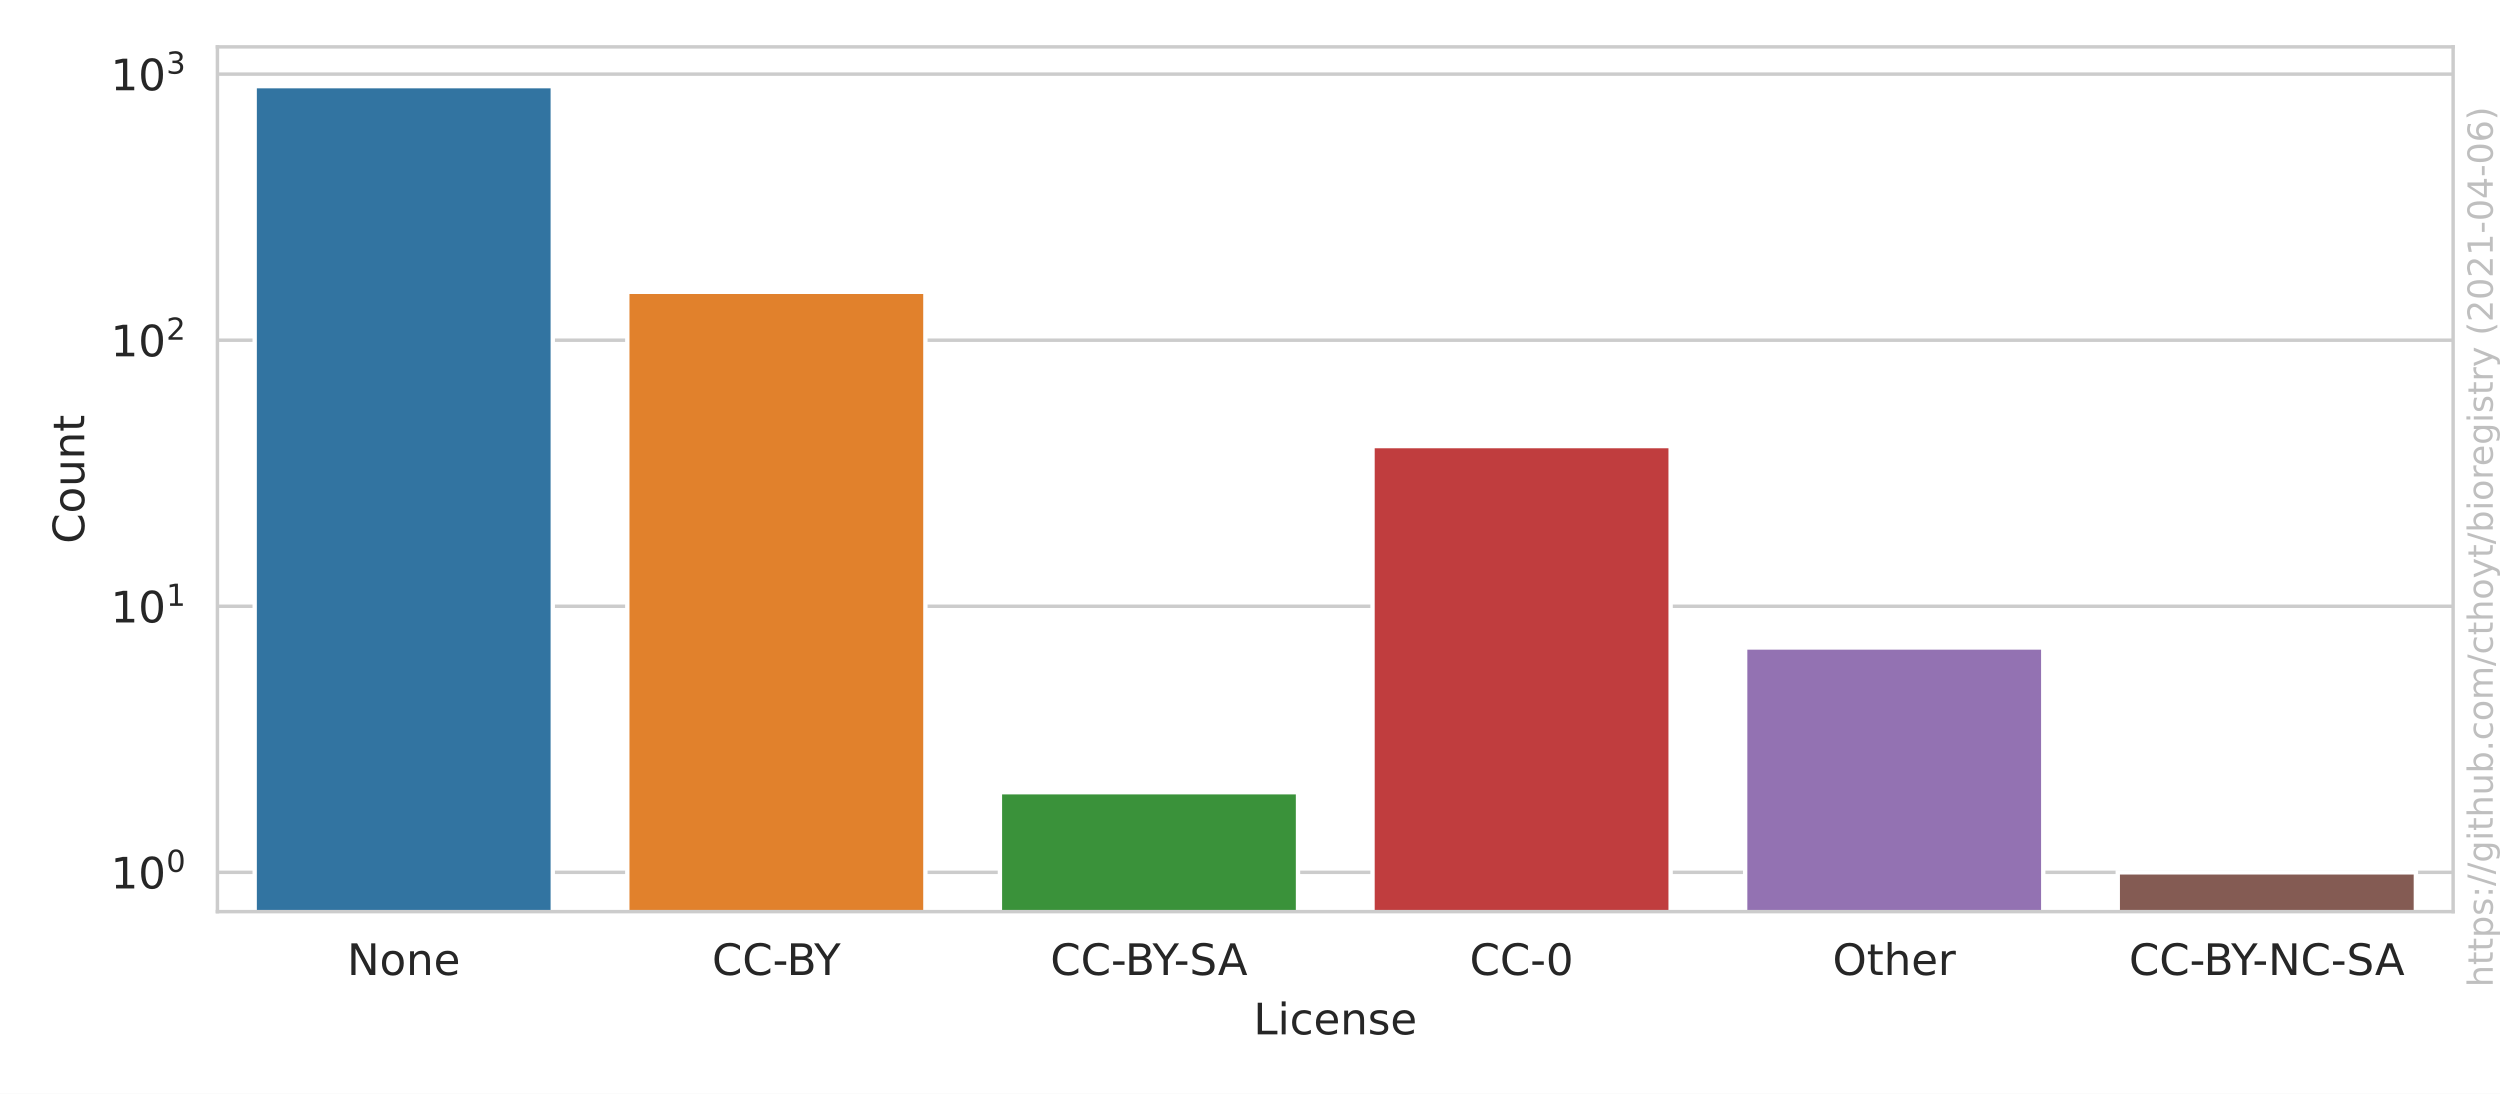
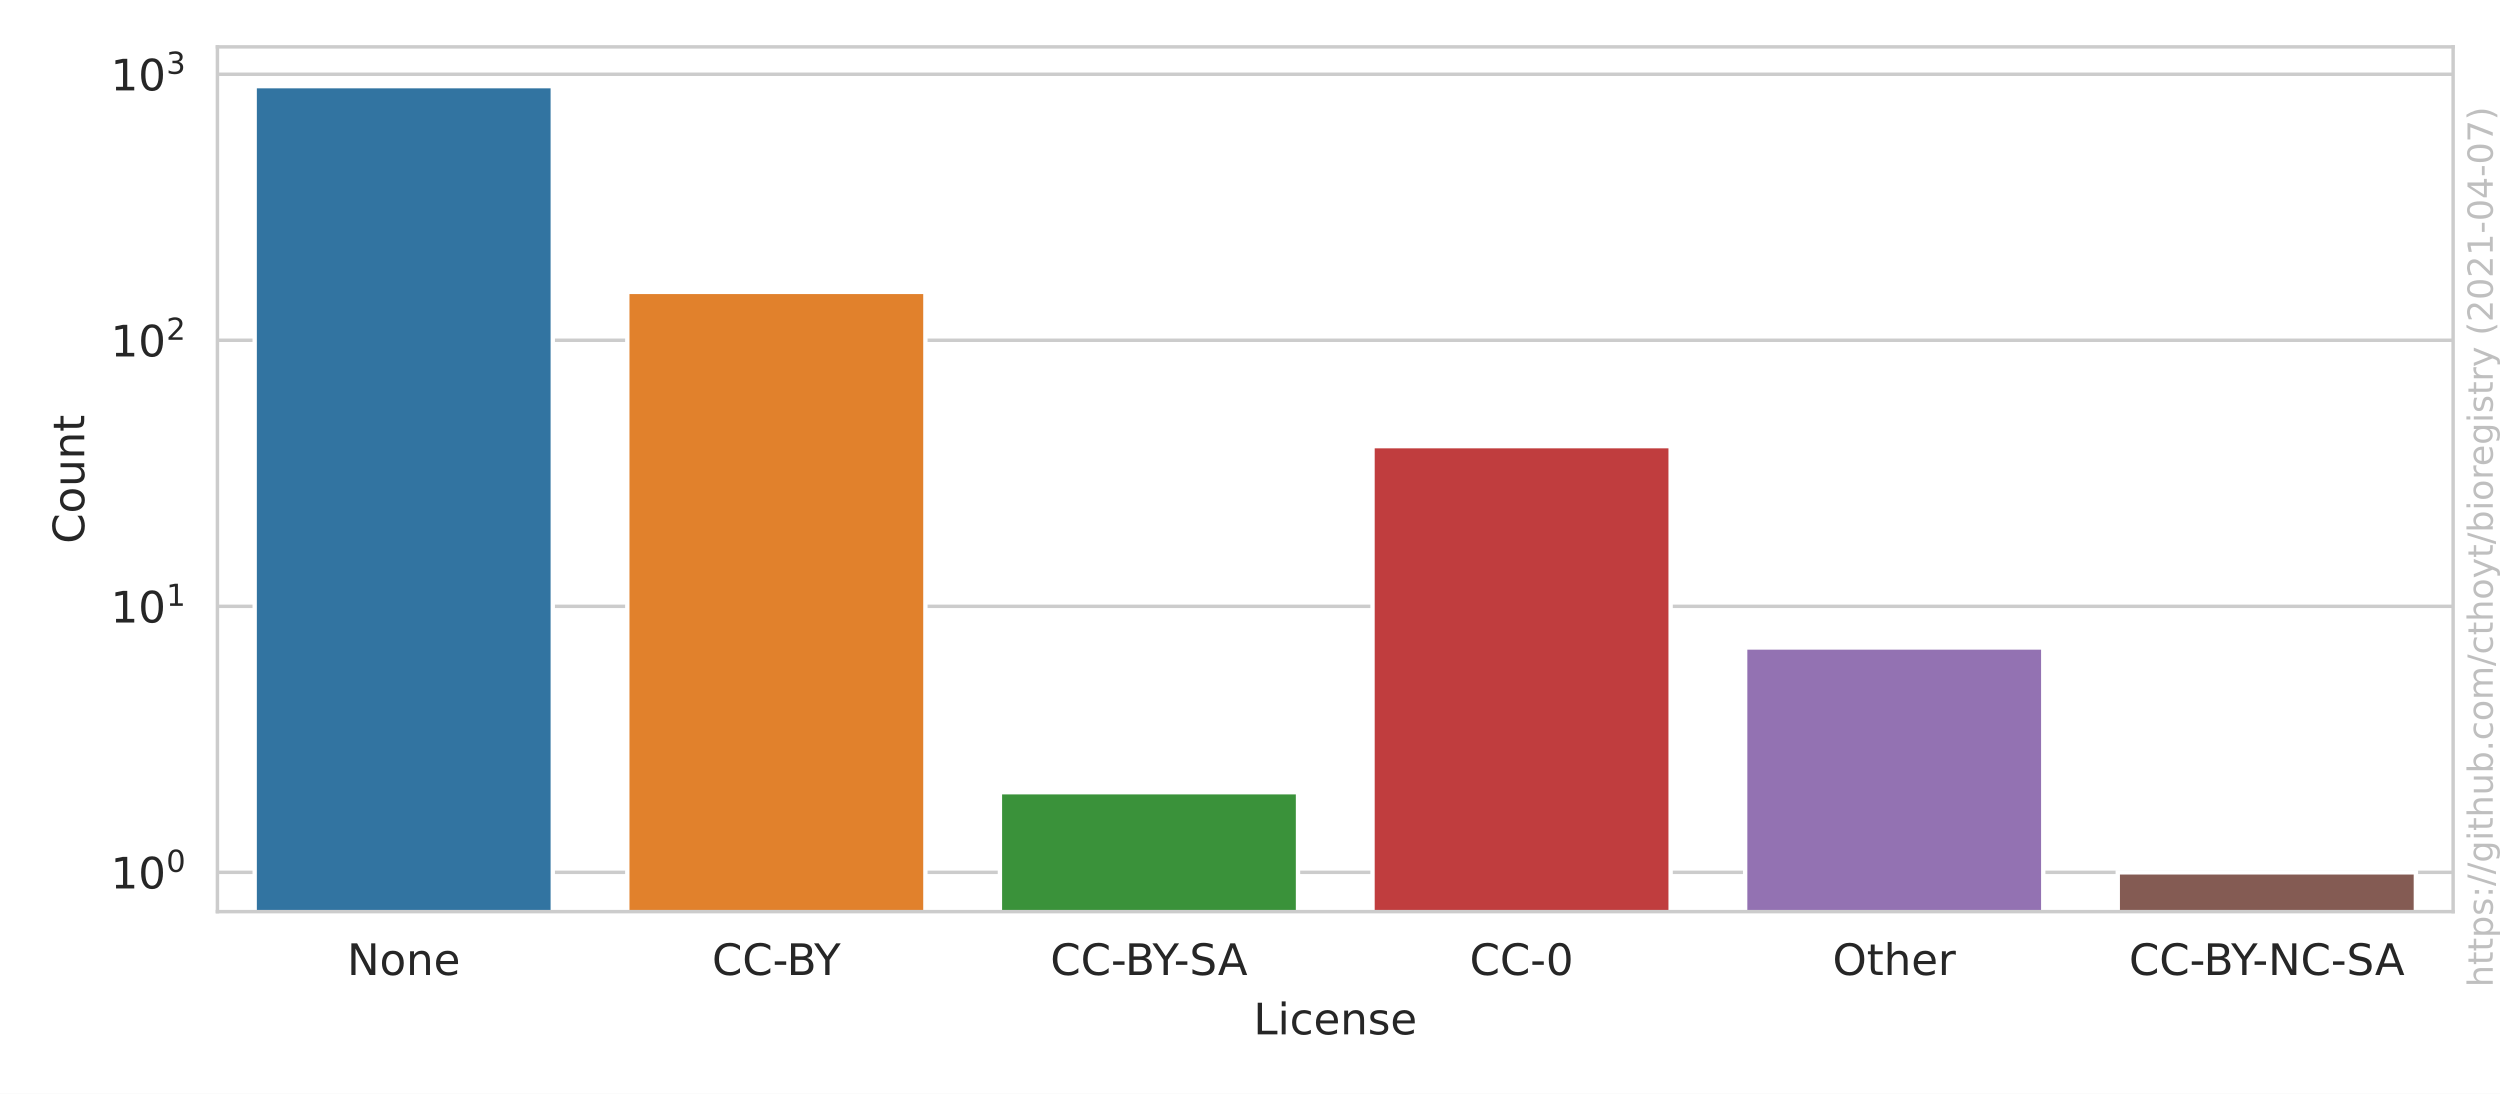
<svg xmlns="http://www.w3.org/2000/svg" xmlns:xlink="http://www.w3.org/1999/xlink" height="252pt" version="1.1" viewBox="0 0 576 252" width="576pt">
  <defs>
    <style type="text/css">*{stroke-linecap:butt;stroke-linejoin:round;}</style>
  </defs>
  <g id="figure_1">
    <g id="patch_1">
      <path d="M 0 252  L 576 252  L 576 0  L 0 0  z " style="fill:#ffffff;" />
    </g>
    <g id="axes_1">
      <g id="patch_2">
        <path d="M 50.093 210.04  L 565.2 210.04  L 565.2 10.8  L 50.093 10.8  z " style="fill:#ffffff;" />
      </g>
      <g id="matplotlib.axis_1">
        <g id="xtick_1">
          <g id="text_1">
            <g style="fill:#262626;" transform="translate(79.97298 224.6384)scale(0.1 -0.1)">
              <defs>
                <path d="M 628 4666  L 1478 4666  L 3547 763  L 3547 4666  L 4159 4666  L 4159 0  L 3309 0  L 1241 3903  L 1241 0  L 628 0  L 628 4666  z " id="DejaVuSans-4e" transform="scale(0.015625)" />
                <path d="M 1959 3097  Q 1497 3097 1228 2736  Q 959 2375 959 1747  Q 959 1119 1226 758  Q 1494 397 1959 397  Q 2419 397 2687 759  Q 2956 1122 2956 1747  Q 2956 2369 2687 2733  Q 2419 3097 1959 3097  z M 1959 3584  Q 2709 3584 3137 3096  Q 3566 2609 3566 1747  Q 3566 888 3137 398  Q 2709 -91 1959 -91  Q 1206 -91 779 398  Q 353 888 353 1747  Q 353 2609 779 3096  Q 1206 3584 1959 3584  z " id="DejaVuSans-6f" transform="scale(0.015625)" />
                <path d="M 3513 2113  L 3513 0  L 2938 0  L 2938 2094  Q 2938 2591 2744 2837  Q 2550 3084 2163 3084  Q 1697 3084 1428 2787  Q 1159 2491 1159 1978  L 1159 0  L 581 0  L 581 3500  L 1159 3500  L 1159 2956  Q 1366 3272 1645 3428  Q 1925 3584 2291 3584  Q 2894 3584 3203 3211  Q 3513 2838 3513 2113  z " id="DejaVuSans-6e" transform="scale(0.015625)" />
                <path d="M 3597 1894  L 3597 1613  L 953 1613  Q 991 1019 1311 708  Q 1631 397 2203 397  Q 2534 397 2845 478  Q 3156 559 3463 722  L 3463 178  Q 3153 47 2828 -22  Q 2503 -91 2169 -91  Q 1331 -91 842 396  Q 353 884 353 1716  Q 353 2575 817 3079  Q 1281 3584 2069 3584  Q 2775 3584 3186 3129  Q 3597 2675 3597 1894  z M 3022 2063  Q 3016 2534 2758 2815  Q 2500 3097 2075 3097  Q 1594 3097 1305 2825  Q 1016 2553 972 2059  L 3022 2063  z " id="DejaVuSans-65" transform="scale(0.015625)" />
              </defs>
              <use xlink:href="#DejaVuSans-4e" />
              <use x="74.805" xlink:href="#DejaVuSans-6f" />
              <use x="135.986" xlink:href="#DejaVuSans-6e" />
              <use x="199.365" xlink:href="#DejaVuSans-65" />
            </g>
          </g>
        </g>
        <g id="xtick_2">
          <g id="text_2">
            <g style="fill:#262626;" transform="translate(164.0547 224.6384)scale(0.1 -0.1)">
              <defs>
                <path d="M 4122 4306  L 4122 3641  Q 3803 3938 3442 4084  Q 3081 4231 2675 4231  Q 1875 4231 1450 3742  Q 1025 3253 1025 2328  Q 1025 1406 1450 917  Q 1875 428 2675 428  Q 3081 428 3442 575  Q 3803 722 4122 1019  L 4122 359  Q 3791 134 3420 21  Q 3050 -91 2638 -91  Q 1578 -91 968 557  Q 359 1206 359 2328  Q 359 3453 968 4101  Q 1578 4750 2638 4750  Q 3056 4750 3426 4639  Q 3797 4528 4122 4306  z " id="DejaVuSans-43" transform="scale(0.015625)" />
                <path d="M 313 2009  L 1997 2009  L 1997 1497  L 313 1497  L 313 2009  z " id="DejaVuSans-2d" transform="scale(0.015625)" />
                <path d="M 1259 2228  L 1259 519  L 2272 519  Q 2781 519 3026 730  Q 3272 941 3272 1375  Q 3272 1813 3026 2020  Q 2781 2228 2272 2228  L 1259 2228  z M 1259 4147  L 1259 2741  L 2194 2741  Q 2656 2741 2882 2914  Q 3109 3088 3109 3444  Q 3109 3797 2882 3972  Q 2656 4147 2194 4147  L 1259 4147  z M 628 4666  L 2241 4666  Q 2963 4666 3353 4366  Q 3744 4066 3744 3513  Q 3744 3084 3544 2831  Q 3344 2578 2956 2516  Q 3422 2416 3680 2098  Q 3938 1781 3938 1306  Q 3938 681 3513 340  Q 3088 0 2303 0  L 628 0  L 628 4666  z " id="DejaVuSans-42" transform="scale(0.015625)" />
                <path d="M -13 4666  L 666 4666  L 1959 2747  L 3244 4666  L 3922 4666  L 2272 2222  L 2272 0  L 1638 0  L 1638 2222  L -13 4666  z " id="DejaVuSans-59" transform="scale(0.015625)" />
              </defs>
              <use xlink:href="#DejaVuSans-43" />
              <use x="69.824" xlink:href="#DejaVuSans-43" />
              <use x="139.648" xlink:href="#DejaVuSans-2d" />
              <use x="172.107" xlink:href="#DejaVuSans-42" />
              <use x="235.211" xlink:href="#DejaVuSans-59" />
            </g>
          </g>
        </g>
        <g id="xtick_3">
          <g id="text_3">
            <g style="fill:#262626;" transform="translate(242.0075 224.6384)scale(0.1 -0.1)">
              <defs>
                <path d="M 3425 4513  L 3425 3897  Q 3066 4069 2747 4153  Q 2428 4238 2131 4238  Q 1616 4238 1336 4038  Q 1056 3838 1056 3469  Q 1056 3159 1242 3001  Q 1428 2844 1947 2747  L 2328 2669  Q 3034 2534 3370 2195  Q 3706 1856 3706 1288  Q 3706 609 3251 259  Q 2797 -91 1919 -91  Q 1588 -91 1214 -16  Q 841 59 441 206  L 441 856  Q 825 641 1194 531  Q 1563 422 1919 422  Q 2459 422 2753 634  Q 3047 847 3047 1241  Q 3047 1584 2836 1778  Q 2625 1972 2144 2069  L 1759 2144  Q 1053 2284 737 2584  Q 422 2884 422 3419  Q 422 4038 858 4394  Q 1294 4750 2059 4750  Q 2388 4750 2728 4690  Q 3069 4631 3425 4513  z " id="DejaVuSans-53" transform="scale(0.015625)" />
                <path d="M 2188 4044  L 1331 1722  L 3047 1722  L 2188 4044  z M 1831 4666  L 2547 4666  L 4325 0  L 3669 0  L 3244 1197  L 1141 1197  L 716 0  L 50 0  L 1831 4666  z " id="DejaVuSans-41" transform="scale(0.015625)" />
              </defs>
              <use xlink:href="#DejaVuSans-43" />
              <use x="69.824" xlink:href="#DejaVuSans-43" />
              <use x="139.648" xlink:href="#DejaVuSans-2d" />
              <use x="172.107" xlink:href="#DejaVuSans-42" />
              <use x="235.211" xlink:href="#DejaVuSans-59" />
              <use x="284.42" xlink:href="#DejaVuSans-2d" />
              <use x="320.504" xlink:href="#DejaVuSans-53" />
              <use x="385.855" xlink:href="#DejaVuSans-41" />
            </g>
          </g>
        </g>
        <g id="xtick_4">
          <g id="text_4">
            <g style="fill:#262626;" transform="translate(338.604 224.6384)scale(0.1 -0.1)">
              <defs>
                <path d="M 2034 4250  Q 1547 4250 1301 3770  Q 1056 3291 1056 2328  Q 1056 1369 1301 889  Q 1547 409 2034 409  Q 2525 409 2770 889  Q 3016 1369 3016 2328  Q 3016 3291 2770 3770  Q 2525 4250 2034 4250  z M 2034 4750  Q 2819 4750 3233 4129  Q 3647 3509 3647 2328  Q 3647 1150 3233 529  Q 2819 -91 2034 -91  Q 1250 -91 836 529  Q 422 1150 422 2328  Q 422 3509 836 4129  Q 1250 4750 2034 4750  z " id="DejaVuSans-30" transform="scale(0.015625)" />
              </defs>
              <use xlink:href="#DejaVuSans-43" />
              <use x="69.824" xlink:href="#DejaVuSans-43" />
              <use x="139.648" xlink:href="#DejaVuSans-2d" />
              <use x="175.732" xlink:href="#DejaVuSans-30" />
            </g>
          </g>
        </g>
        <g id="xtick_5">
          <g id="text_5">
            <g style="fill:#262626;" transform="translate(422.2263 224.6384)scale(0.1 -0.1)">
              <defs>
                <path d="M 2522 4238  Q 1834 4238 1429 3725  Q 1025 3213 1025 2328  Q 1025 1447 1429 934  Q 1834 422 2522 422  Q 3209 422 3611 934  Q 4013 1447 4013 2328  Q 4013 3213 3611 3725  Q 3209 4238 2522 4238  z M 2522 4750  Q 3503 4750 4090 4092  Q 4678 3434 4678 2328  Q 4678 1225 4090 567  Q 3503 -91 2522 -91  Q 1538 -91 948 565  Q 359 1222 359 2328  Q 359 3434 948 4092  Q 1538 4750 2522 4750  z " id="DejaVuSans-4f" transform="scale(0.015625)" />
                <path d="M 1172 4494  L 1172 3500  L 2356 3500  L 2356 3053  L 1172 3053  L 1172 1153  Q 1172 725 1289 603  Q 1406 481 1766 481  L 2356 481  L 2356 0  L 1766 0  Q 1100 0 847 248  Q 594 497 594 1153  L 594 3053  L 172 3053  L 172 3500  L 594 3500  L 594 4494  L 1172 4494  z " id="DejaVuSans-74" transform="scale(0.015625)" />
                <path d="M 3513 2113  L 3513 0  L 2938 0  L 2938 2094  Q 2938 2591 2744 2837  Q 2550 3084 2163 3084  Q 1697 3084 1428 2787  Q 1159 2491 1159 1978  L 1159 0  L 581 0  L 581 4863  L 1159 4863  L 1159 2956  Q 1366 3272 1645 3428  Q 1925 3584 2291 3584  Q 2894 3584 3203 3211  Q 3513 2838 3513 2113  z " id="DejaVuSans-68" transform="scale(0.015625)" />
                <path d="M 2631 2963  Q 2534 3019 2420 3045  Q 2306 3072 2169 3072  Q 1681 3072 1420 2755  Q 1159 2438 1159 1844  L 1159 0  L 581 0  L 581 3500  L 1159 3500  L 1159 2956  Q 1341 3275 1631 3429  Q 1922 3584 2338 3584  Q 2397 3584 2469 3576  Q 2541 3569 2628 3553  L 2631 2963  z " id="DejaVuSans-72" transform="scale(0.015625)" />
              </defs>
              <use xlink:href="#DejaVuSans-4f" />
              <use x="78.711" xlink:href="#DejaVuSans-74" />
              <use x="117.92" xlink:href="#DejaVuSans-68" />
              <use x="181.299" xlink:href="#DejaVuSans-65" />
              <use x="242.822" xlink:href="#DejaVuSans-72" />
            </g>
          </g>
        </g>
        <g id="xtick_6">
          <g id="text_6">
            <g style="fill:#262626;" transform="translate(490.5252 224.6384)scale(0.1 -0.1)">
              <use xlink:href="#DejaVuSans-43" />
              <use x="69.824" xlink:href="#DejaVuSans-43" />
              <use x="139.648" xlink:href="#DejaVuSans-2d" />
              <use x="172.107" xlink:href="#DejaVuSans-42" />
              <use x="235.211" xlink:href="#DejaVuSans-59" />
              <use x="284.42" xlink:href="#DejaVuSans-2d" />
              <use x="320.504" xlink:href="#DejaVuSans-4e" />
              <use x="395.309" xlink:href="#DejaVuSans-43" />
              <use x="465.133" xlink:href="#DejaVuSans-2d" />
              <use x="501.217" xlink:href="#DejaVuSans-53" />
              <use x="566.568" xlink:href="#DejaVuSans-41" />
            </g>
          </g>
        </g>
        <g id="text_7">
          <g style="fill:#262626;" transform="translate(288.7956 238.3166)scale(0.1 -0.1)">
            <defs>
              <path d="M 628 4666  L 1259 4666  L 1259 531  L 3531 531  L 3531 0  L 628 0  L 628 4666  z " id="DejaVuSans-4c" transform="scale(0.015625)" />
              <path d="M 603 3500  L 1178 3500  L 1178 0  L 603 0  L 603 3500  z M 603 4863  L 1178 4863  L 1178 4134  L 603 4134  L 603 4863  z " id="DejaVuSans-69" transform="scale(0.015625)" />
              <path d="M 3122 3366  L 3122 2828  Q 2878 2963 2633 3030  Q 2388 3097 2138 3097  Q 1578 3097 1268 2742  Q 959 2388 959 1747  Q 959 1106 1268 751  Q 1578 397 2138 397  Q 2388 397 2633 464  Q 2878 531 3122 666  L 3122 134  Q 2881 22 2623 -34  Q 2366 -91 2075 -91  Q 1284 -91 818 406  Q 353 903 353 1747  Q 353 2603 823 3093  Q 1294 3584 2113 3584  Q 2378 3584 2631 3529  Q 2884 3475 3122 3366  z " id="DejaVuSans-63" transform="scale(0.015625)" />
              <path d="M 2834 3397  L 2834 2853  Q 2591 2978 2328 3040  Q 2066 3103 1784 3103  Q 1356 3103 1142 2972  Q 928 2841 928 2578  Q 928 2378 1081 2264  Q 1234 2150 1697 2047  L 1894 2003  Q 2506 1872 2764 1633  Q 3022 1394 3022 966  Q 3022 478 2636 193  Q 2250 -91 1575 -91  Q 1294 -91 989 -36  Q 684 19 347 128  L 347 722  Q 666 556 975 473  Q 1284 391 1588 391  Q 1994 391 2212 530  Q 2431 669 2431 922  Q 2431 1156 2273 1281  Q 2116 1406 1581 1522  L 1381 1569  Q 847 1681 609 1914  Q 372 2147 372 2553  Q 372 3047 722 3315  Q 1072 3584 1716 3584  Q 2034 3584 2315 3537  Q 2597 3491 2834 3397  z " id="DejaVuSans-73" transform="scale(0.015625)" />
            </defs>
            <use xlink:href="#DejaVuSans-4c" />
            <use x="55.713" xlink:href="#DejaVuSans-69" />
            <use x="83.496" xlink:href="#DejaVuSans-63" />
            <use x="138.477" xlink:href="#DejaVuSans-65" />
            <use x="200" xlink:href="#DejaVuSans-6e" />
            <use x="263.379" xlink:href="#DejaVuSans-73" />
            <use x="315.479" xlink:href="#DejaVuSans-65" />
          </g>
        </g>
      </g>
      <g id="matplotlib.axis_2">
        <g id="ytick_1">
          <g id="line2d_1">
-             <path clip-path="url(#p100162953c)" d="M 50.093 200.984  L 565.2 200.984  " style="fill:none;stroke:#cccccc;stroke-linecap:round;stroke-width:0.8;" />
+             <path clip-path="url(#p511d2a06e4)" d="M 50.093 200.984  L 565.2 200.984  " style="fill:none;stroke:#cccccc;stroke-linecap:round;stroke-width:0.8;" />
          </g>
          <g id="text_8">
            <g style="fill:#262626;" transform="translate(25.49269 204.7829)scale(0.1 -0.1)">
              <defs>
                <path d="M 794 531  L 1825 531  L 1825 4091  L 703 3866  L 703 4441  L 1819 4666  L 2450 4666  L 2450 531  L 3481 531  L 3481 0  L 794 0  L 794 531  z " id="DejaVuSans-31" transform="scale(0.015625)" />
              </defs>
              <use transform="translate(0 0.765625)" xlink:href="#DejaVuSans-31" />
              <use transform="translate(63.62305 0.765625)" xlink:href="#DejaVuSans-30" />
              <use transform="translate(128.2031 39.04688)scale(0.7)" xlink:href="#DejaVuSans-30" />
            </g>
          </g>
        </g>
        <g id="ytick_2">
          <g id="line2d_2">
-             <path clip-path="url(#p100162953c)" d="M 50.093 139.683  L 565.2 139.683  " style="fill:none;stroke:#cccccc;stroke-linecap:round;stroke-width:0.8;" />
+             <path clip-path="url(#p511d2a06e4)" d="M 50.093 139.693  L 565.2 139.693  " style="fill:none;stroke:#cccccc;stroke-linecap:round;stroke-width:0.8;" />
          </g>
          <g id="text_9">
-             <g style="fill:#262626;" transform="translate(25.49269 143.482)scale(0.1 -0.1)">
+             <g style="fill:#262626;" transform="translate(25.49269 143.492)scale(0.1 -0.1)">
              <use transform="translate(0 0.684375)" xlink:href="#DejaVuSans-31" />
              <use transform="translate(63.62305 0.684375)" xlink:href="#DejaVuSans-30" />
              <use transform="translate(128.2031 38.96563)scale(0.7)" xlink:href="#DejaVuSans-31" />
            </g>
          </g>
        </g>
        <g id="ytick_3">
          <g id="line2d_3">
-             <path clip-path="url(#p100162953c)" d="M 50.093 78.382  L 565.2 78.382  " style="fill:none;stroke:#cccccc;stroke-linecap:round;stroke-width:0.8;" />
+             <path clip-path="url(#p511d2a06e4)" d="M 50.093 78.402  L 565.2 78.402  " style="fill:none;stroke:#cccccc;stroke-linecap:round;stroke-width:0.8;" />
          </g>
          <g id="text_10">
-             <g style="fill:#262626;" transform="translate(25.49269 82.18107)scale(0.1 -0.1)">
+             <g style="fill:#262626;" transform="translate(25.49269 82.20105)scale(0.1 -0.1)">
              <defs>
                <path d="M 1228 531  L 3431 531  L 3431 0  L 469 0  L 469 531  Q 828 903 1448 1529  Q 2069 2156 2228 2338  Q 2531 2678 2651 2914  Q 2772 3150 2772 3378  Q 2772 3750 2511 3984  Q 2250 4219 1831 4219  Q 1534 4219 1204 4116  Q 875 4013 500 3803  L 500 4441  Q 881 4594 1212 4672  Q 1544 4750 1819 4750  Q 2544 4750 2975 4387  Q 3406 4025 3406 3419  Q 3406 3131 3298 2873  Q 3191 2616 2906 2266  Q 2828 2175 2409 1742  Q 1991 1309 1228 531  z " id="DejaVuSans-32" transform="scale(0.015625)" />
              </defs>
              <use transform="translate(0 0.765625)" xlink:href="#DejaVuSans-31" />
              <use transform="translate(63.62305 0.765625)" xlink:href="#DejaVuSans-30" />
              <use transform="translate(128.2031 39.04688)scale(0.7)" xlink:href="#DejaVuSans-32" />
            </g>
          </g>
        </g>
        <g id="ytick_4">
          <g id="line2d_4">
-             <path clip-path="url(#p100162953c)" d="M 50.093 17.081  L 565.2 17.081  " style="fill:none;stroke:#cccccc;stroke-linecap:round;stroke-width:0.8;" />
+             <path clip-path="url(#p511d2a06e4)" d="M 50.093 17.111  L 565.2 17.111  " style="fill:none;stroke:#cccccc;stroke-linecap:round;stroke-width:0.8;" />
          </g>
          <g id="text_11">
-             <g style="fill:#262626;" transform="translate(25.49269 20.88017)scale(0.1 -0.1)">
+             <g style="fill:#262626;" transform="translate(25.49269 20.91015)scale(0.1 -0.1)">
              <defs>
                <path d="M 2597 2516  Q 3050 2419 3304 2112  Q 3559 1806 3559 1356  Q 3559 666 3084 287  Q 2609 -91 1734 -91  Q 1441 -91 1130 -33  Q 819 25 488 141  L 488 750  Q 750 597 1062 519  Q 1375 441 1716 441  Q 2309 441 2620 675  Q 2931 909 2931 1356  Q 2931 1769 2642 2001  Q 2353 2234 1838 2234  L 1294 2234  L 1294 2753  L 1863 2753  Q 2328 2753 2575 2939  Q 2822 3125 2822 3475  Q 2822 3834 2567 4026  Q 2313 4219 1838 4219  Q 1578 4219 1281 4162  Q 984 4106 628 3988  L 628 4550  Q 988 4650 1302 4700  Q 1616 4750 1894 4750  Q 2613 4750 3031 4423  Q 3450 4097 3450 3541  Q 3450 3153 3228 2886  Q 3006 2619 2597 2516  z " id="DejaVuSans-33" transform="scale(0.015625)" />
              </defs>
              <use transform="translate(0 0.765625)" xlink:href="#DejaVuSans-31" />
              <use transform="translate(63.62305 0.765625)" xlink:href="#DejaVuSans-30" />
              <use transform="translate(128.2031 39.04688)scale(0.7)" xlink:href="#DejaVuSans-33" />
            </g>
          </g>
        </g>
        <g id="ytick_5" />
        <g id="ytick_6" />
        <g id="ytick_7" />
        <g id="ytick_8" />
        <g id="ytick_9" />
        <g id="ytick_10" />
        <g id="ytick_11" />
        <g id="ytick_12" />
        <g id="ytick_13" />
        <g id="ytick_14" />
        <g id="ytick_15" />
        <g id="ytick_16" />
        <g id="ytick_17" />
        <g id="ytick_18" />
        <g id="ytick_19" />
        <g id="ytick_20" />
        <g id="ytick_21" />
        <g id="ytick_22" />
        <g id="ytick_23" />
        <g id="ytick_24" />
        <g id="ytick_25" />
        <g id="ytick_26" />
        <g id="ytick_27" />
        <g id="ytick_28" />
        <g id="ytick_29" />
        <g id="ytick_30" />
        <g id="text_12">
          <g style="fill:#262626;" transform="translate(19.413 125.2684)rotate(-90)scale(0.1 -0.1)">
            <defs>
              <path d="M 544 1381  L 544 3500  L 1119 3500  L 1119 1403  Q 1119 906 1312 657  Q 1506 409 1894 409  Q 2359 409 2629 706  Q 2900 1003 2900 1516  L 2900 3500  L 3475 3500  L 3475 0  L 2900 0  L 2900 538  Q 2691 219 2414 64  Q 2138 -91 1772 -91  Q 1169 -91 856 284  Q 544 659 544 1381  z M 1991 3584  L 1991 3584  z " id="DejaVuSans-75" transform="scale(0.015625)" />
            </defs>
            <use xlink:href="#DejaVuSans-43" />
            <use x="69.824" xlink:href="#DejaVuSans-6f" />
            <use x="131.006" xlink:href="#DejaVuSans-75" />
            <use x="194.385" xlink:href="#DejaVuSans-6e" />
            <use x="257.764" xlink:href="#DejaVuSans-74" />
          </g>
        </g>
      </g>
      <g id="patch_3">
-         <path clip-path="url(#p100162953c)" d="M 58.678 61501.878  L 127.359 61501.878  L 127.359 19.856  L 58.678 19.856  z " style="fill:#3274a1;stroke:#ffffff;stroke-linejoin:miter;" />
+         <path clip-path="url(#p511d2a06e4)" d="M 58.678 61491.885  L 127.359 61491.885  L 127.359 19.856  L 58.678 19.856  z " style="fill:#3274a1;stroke:#ffffff;stroke-linejoin:miter;" />
      </g>
      <g id="patch_4">
-         <path clip-path="url(#p100162953c)" d="M 144.529 61501.878  L 213.21 61501.878  L 213.21 67.235  L 144.529 67.235  z " style="fill:#e1812c;stroke:#ffffff;stroke-linejoin:miter;" />
+         <path clip-path="url(#p511d2a06e4)" d="M 144.529 61491.885  L 213.21 61491.885  L 213.21 67.256  L 144.529 67.256  z " style="fill:#e1812c;stroke:#ffffff;stroke-linejoin:miter;" />
      </g>
      <g id="patch_5">
-         <path clip-path="url(#p100162953c)" d="M 230.38 61501.878  L 299.061 61501.878  L 299.061 182.53  L 230.38 182.53  z " style="fill:#3a923a;stroke:#ffffff;stroke-linejoin:miter;" />
+         <path clip-path="url(#p511d2a06e4)" d="M 230.38 61491.885  L 299.061 61491.885  L 299.061 182.533  L 230.38 182.533  z " style="fill:#3a923a;stroke:#ffffff;stroke-linejoin:miter;" />
      </g>
      <g id="patch_6">
-         <path clip-path="url(#p100162953c)" d="M 316.231 61501.878  L 384.912 61501.878  L 384.912 102.776  L 316.231 102.776  z " style="fill:#c03d3e;stroke:#ffffff;stroke-linejoin:miter;" />
+         <path clip-path="url(#p511d2a06e4)" d="M 316.231 61491.885  L 384.912 61491.885  L 384.912 102.792  L 316.231 102.792  z " style="fill:#c03d3e;stroke:#ffffff;stroke-linejoin:miter;" />
      </g>
      <g id="patch_7">
-         <path clip-path="url(#p100162953c)" d="M 402.083 61501.878  L 470.764 61501.878  L 470.764 149.178  L 402.083 149.178  z " style="fill:#9372b2;stroke:#ffffff;stroke-linejoin:miter;" />
+         <path clip-path="url(#p511d2a06e4)" d="M 402.083 61491.885  L 470.764 61491.885  L 470.764 149.187  L 402.083 149.187  z " style="fill:#9372b2;stroke:#ffffff;stroke-linejoin:miter;" />
      </g>
      <g id="patch_8">
-         <path clip-path="url(#p100162953c)" d="M 487.934 61501.878  L 556.615 61501.878  L 556.615 200.984  L 487.934 200.984  z " style="fill:#845b53;stroke:#ffffff;stroke-linejoin:miter;" />
+         <path clip-path="url(#p511d2a06e4)" d="M 487.934 61491.885  L 556.615 61491.885  L 556.615 200.984  L 487.934 200.984  z " style="fill:#845b53;stroke:#ffffff;stroke-linejoin:miter;" />
      </g>
      <g id="patch_9">
        <path d="M 50.093 210.04  L 50.093 10.8  " style="fill:none;stroke:#cccccc;stroke-linecap:square;stroke-linejoin:miter;stroke-width:0.8;" />
      </g>
      <g id="patch_10">
        <path d="M 565.2 210.04  L 565.2 10.8  " style="fill:none;stroke:#cccccc;stroke-linecap:square;stroke-linejoin:miter;stroke-width:0.8;" />
      </g>
      <g id="patch_11">
        <path d="M 50.093 210.04  L 565.2 210.04  " style="fill:none;stroke:#cccccc;stroke-linecap:square;stroke-linejoin:miter;stroke-width:0.8;" />
      </g>
      <g id="patch_12">
        <path d="M 50.093 10.8  L 565.2 10.8  " style="fill:none;stroke:#cccccc;stroke-linecap:square;stroke-linejoin:miter;stroke-width:0.8;" />
      </g>
    </g>
    <g id="text_13">
      <g style="fill:#808080;opacity:0.5;" transform="translate(574.3362 227.4269)rotate(-90)scale(0.08 -0.08)">
        <defs>
          <path d="M 1159 525  L 1159 -1331  L 581 -1331  L 581 3500  L 1159 3500  L 1159 2969  Q 1341 3281 1617 3432  Q 1894 3584 2278 3584  Q 2916 3584 3314 3078  Q 3713 2572 3713 1747  Q 3713 922 3314 415  Q 2916 -91 2278 -91  Q 1894 -91 1617 61  Q 1341 213 1159 525  z M 3116 1747  Q 3116 2381 2855 2742  Q 2594 3103 2138 3103  Q 1681 3103 1420 2742  Q 1159 2381 1159 1747  Q 1159 1113 1420 752  Q 1681 391 2138 391  Q 2594 391 2855 752  Q 3116 1113 3116 1747  z " id="DejaVuSans-70" transform="scale(0.015625)" />
          <path d="M 750 794  L 1409 794  L 1409 0  L 750 0  L 750 794  z M 750 3309  L 1409 3309  L 1409 2516  L 750 2516  L 750 3309  z " id="DejaVuSans-3a" transform="scale(0.015625)" />
          <path d="M 1625 4666  L 2156 4666  L 531 -594  L 0 -594  L 1625 4666  z " id="DejaVuSans-2f" transform="scale(0.015625)" />
          <path d="M 2906 1791  Q 2906 2416 2648 2759  Q 2391 3103 1925 3103  Q 1463 3103 1205 2759  Q 947 2416 947 1791  Q 947 1169 1205 825  Q 1463 481 1925 481  Q 2391 481 2648 825  Q 2906 1169 2906 1791  z M 3481 434  Q 3481 -459 3084 -895  Q 2688 -1331 1869 -1331  Q 1566 -1331 1297 -1286  Q 1028 -1241 775 -1147  L 775 -588  Q 1028 -725 1275 -790  Q 1522 -856 1778 -856  Q 2344 -856 2625 -561  Q 2906 -266 2906 331  L 2906 616  Q 2728 306 2450 153  Q 2172 0 1784 0  Q 1141 0 747 490  Q 353 981 353 1791  Q 353 2603 747 3093  Q 1141 3584 1784 3584  Q 2172 3584 2450 3431  Q 2728 3278 2906 2969  L 2906 3500  L 3481 3500  L 3481 434  z " id="DejaVuSans-67" transform="scale(0.015625)" />
          <path d="M 3116 1747  Q 3116 2381 2855 2742  Q 2594 3103 2138 3103  Q 1681 3103 1420 2742  Q 1159 2381 1159 1747  Q 1159 1113 1420 752  Q 1681 391 2138 391  Q 2594 391 2855 752  Q 3116 1113 3116 1747  z M 1159 2969  Q 1341 3281 1617 3432  Q 1894 3584 2278 3584  Q 2916 3584 3314 3078  Q 3713 2572 3713 1747  Q 3713 922 3314 415  Q 2916 -91 2278 -91  Q 1894 -91 1617 61  Q 1341 213 1159 525  L 1159 0  L 581 0  L 581 4863  L 1159 4863  L 1159 2969  z " id="DejaVuSans-62" transform="scale(0.015625)" />
          <path d="M 684 794  L 1344 794  L 1344 0  L 684 0  L 684 794  z " id="DejaVuSans-2e" transform="scale(0.015625)" />
          <path d="M 3328 2828  Q 3544 3216 3844 3400  Q 4144 3584 4550 3584  Q 5097 3584 5394 3201  Q 5691 2819 5691 2113  L 5691 0  L 5113 0  L 5113 2094  Q 5113 2597 4934 2840  Q 4756 3084 4391 3084  Q 3944 3084 3684 2787  Q 3425 2491 3425 1978  L 3425 0  L 2847 0  L 2847 2094  Q 2847 2600 2669 2842  Q 2491 3084 2119 3084  Q 1678 3084 1418 2786  Q 1159 2488 1159 1978  L 1159 0  L 581 0  L 581 3500  L 1159 3500  L 1159 2956  Q 1356 3278 1631 3431  Q 1906 3584 2284 3584  Q 2666 3584 2933 3390  Q 3200 3197 3328 2828  z " id="DejaVuSans-6d" transform="scale(0.015625)" />
          <path d="M 2059 -325  Q 1816 -950 1584 -1140  Q 1353 -1331 966 -1331  L 506 -1331  L 506 -850  L 844 -850  Q 1081 -850 1212 -737  Q 1344 -625 1503 -206  L 1606 56  L 191 3500  L 800 3500  L 1894 763  L 2988 3500  L 3597 3500  L 2059 -325  z " id="DejaVuSans-79" transform="scale(0.015625)" />
          <path id="DejaVuSans-20" transform="scale(0.015625)" />
          <path d="M 1984 4856  Q 1566 4138 1362 3434  Q 1159 2731 1159 2009  Q 1159 1288 1364 580  Q 1569 -128 1984 -844  L 1484 -844  Q 1016 -109 783 600  Q 550 1309 550 2009  Q 550 2706 781 3412  Q 1013 4119 1484 4856  L 1984 4856  z " id="DejaVuSans-28" transform="scale(0.015625)" />
          <path d="M 2419 4116  L 825 1625  L 2419 1625  L 2419 4116  z M 2253 4666  L 3047 4666  L 3047 1625  L 3713 1625  L 3713 1100  L 3047 1100  L 3047 0  L 2419 0  L 2419 1100  L 313 1100  L 313 1709  L 2253 4666  z " id="DejaVuSans-34" transform="scale(0.015625)" />
-           <path d="M 2113 2584  Q 1688 2584 1439 2293  Q 1191 2003 1191 1497  Q 1191 994 1439 701  Q 1688 409 2113 409  Q 2538 409 2786 701  Q 3034 994 3034 1497  Q 3034 2003 2786 2293  Q 2538 2584 2113 2584  z M 3366 4563  L 3366 3988  Q 3128 4100 2886 4159  Q 2644 4219 2406 4219  Q 1781 4219 1451 3797  Q 1122 3375 1075 2522  Q 1259 2794 1537 2939  Q 1816 3084 2150 3084  Q 2853 3084 3261 2657  Q 3669 2231 3669 1497  Q 3669 778 3244 343  Q 2819 -91 2113 -91  Q 1303 -91 875 529  Q 447 1150 447 2328  Q 447 3434 972 4092  Q 1497 4750 2381 4750  Q 2619 4750 2861 4703  Q 3103 4656 3366 4563  z " id="DejaVuSans-36" transform="scale(0.015625)" />
+           <path d="M 525 4666  L 3525 4666  L 3525 4397  L 1831 0  L 1172 0  L 2766 4134  L 525 4134  L 525 4666  z " id="DejaVuSans-37" transform="scale(0.015625)" />
          <path d="M 513 4856  L 1013 4856  Q 1481 4119 1714 3412  Q 1947 2706 1947 2009  Q 1947 1309 1714 600  Q 1481 -109 1013 -844  L 513 -844  Q 928 -128 1133 580  Q 1338 1288 1338 2009  Q 1338 2731 1133 3434  Q 928 4138 513 4856  z " id="DejaVuSans-29" transform="scale(0.015625)" />
        </defs>
        <use xlink:href="#DejaVuSans-68" />
        <use x="63.379" xlink:href="#DejaVuSans-74" />
        <use x="102.588" xlink:href="#DejaVuSans-74" />
        <use x="141.797" xlink:href="#DejaVuSans-70" />
        <use x="205.273" xlink:href="#DejaVuSans-73" />
        <use x="257.373" xlink:href="#DejaVuSans-3a" />
        <use x="291.064" xlink:href="#DejaVuSans-2f" />
        <use x="324.756" xlink:href="#DejaVuSans-2f" />
        <use x="358.447" xlink:href="#DejaVuSans-67" />
        <use x="421.924" xlink:href="#DejaVuSans-69" />
        <use x="449.707" xlink:href="#DejaVuSans-74" />
        <use x="488.916" xlink:href="#DejaVuSans-68" />
        <use x="552.295" xlink:href="#DejaVuSans-75" />
        <use x="615.674" xlink:href="#DejaVuSans-62" />
        <use x="679.15" xlink:href="#DejaVuSans-2e" />
        <use x="710.938" xlink:href="#DejaVuSans-63" />
        <use x="765.918" xlink:href="#DejaVuSans-6f" />
        <use x="827.1" xlink:href="#DejaVuSans-6d" />
        <use x="924.512" xlink:href="#DejaVuSans-2f" />
        <use x="958.203" xlink:href="#DejaVuSans-63" />
        <use x="1013.184" xlink:href="#DejaVuSans-74" />
        <use x="1052.393" xlink:href="#DejaVuSans-68" />
        <use x="1115.771" xlink:href="#DejaVuSans-6f" />
        <use x="1176.953" xlink:href="#DejaVuSans-79" />
        <use x="1236.133" xlink:href="#DejaVuSans-74" />
        <use x="1275.342" xlink:href="#DejaVuSans-2f" />
        <use x="1309.033" xlink:href="#DejaVuSans-62" />
        <use x="1372.51" xlink:href="#DejaVuSans-69" />
        <use x="1400.293" xlink:href="#DejaVuSans-6f" />
        <use x="1461.475" xlink:href="#DejaVuSans-72" />
        <use x="1500.338" xlink:href="#DejaVuSans-65" />
        <use x="1561.861" xlink:href="#DejaVuSans-67" />
        <use x="1625.338" xlink:href="#DejaVuSans-69" />
        <use x="1653.121" xlink:href="#DejaVuSans-73" />
        <use x="1705.221" xlink:href="#DejaVuSans-74" />
        <use x="1744.43" xlink:href="#DejaVuSans-72" />
        <use x="1785.543" xlink:href="#DejaVuSans-79" />
        <use x="1844.723" xlink:href="#DejaVuSans-20" />
        <use x="1876.51" xlink:href="#DejaVuSans-28" />
        <use x="1915.523" xlink:href="#DejaVuSans-32" />
        <use x="1979.146" xlink:href="#DejaVuSans-30" />
        <use x="2042.77" xlink:href="#DejaVuSans-32" />
        <use x="2106.393" xlink:href="#DejaVuSans-31" />
        <use x="2170.016" xlink:href="#DejaVuSans-2d" />
        <use x="2206.1" xlink:href="#DejaVuSans-30" />
        <use x="2269.723" xlink:href="#DejaVuSans-34" />
        <use x="2333.346" xlink:href="#DejaVuSans-2d" />
        <use x="2369.43" xlink:href="#DejaVuSans-30" />
-         <use x="2433.053" xlink:href="#DejaVuSans-36" />
+         <use x="2433.053" xlink:href="#DejaVuSans-37" />
        <use x="2496.676" xlink:href="#DejaVuSans-29" />
      </g>
    </g>
  </g>
  <defs>
-     <clipPath id="p100162953c">
+     <clipPath id="p511d2a06e4">
      <rect height="199.24" width="515.107" x="50.093" y="10.8" />
    </clipPath>
  </defs>
</svg>
